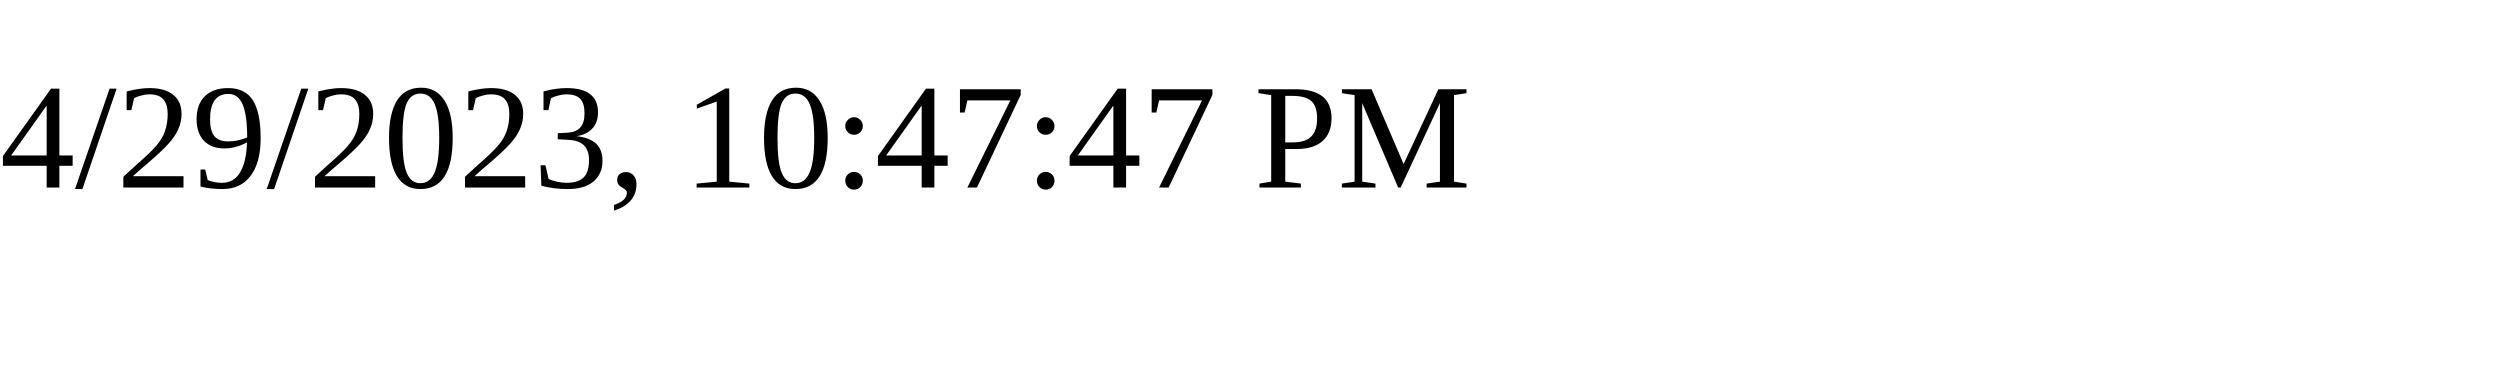
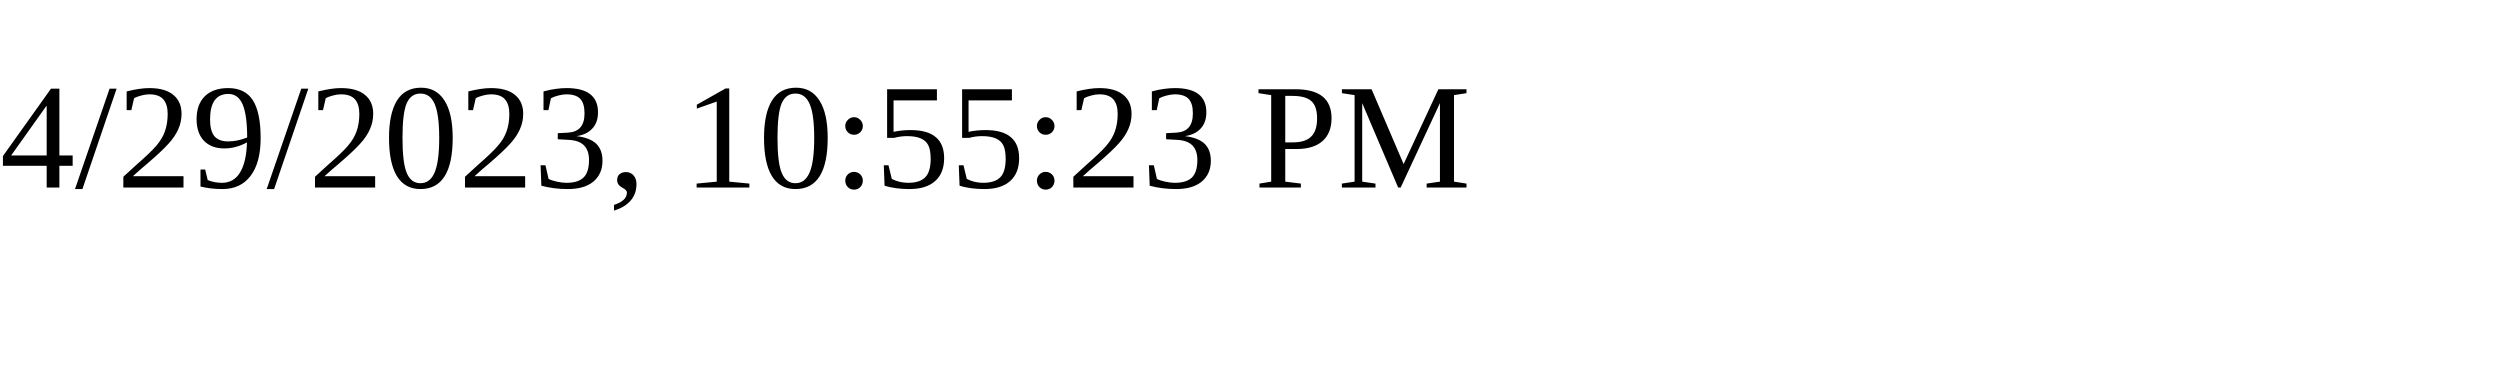
<svg xmlns="http://www.w3.org/2000/svg" height="30" width="200">
-   <text x="0" y="15">4/29/2023, 10:47:47 PM</text>
+   <text x="0" y="15">4/29/2023, 10:55:23 PM</text>
</svg>
